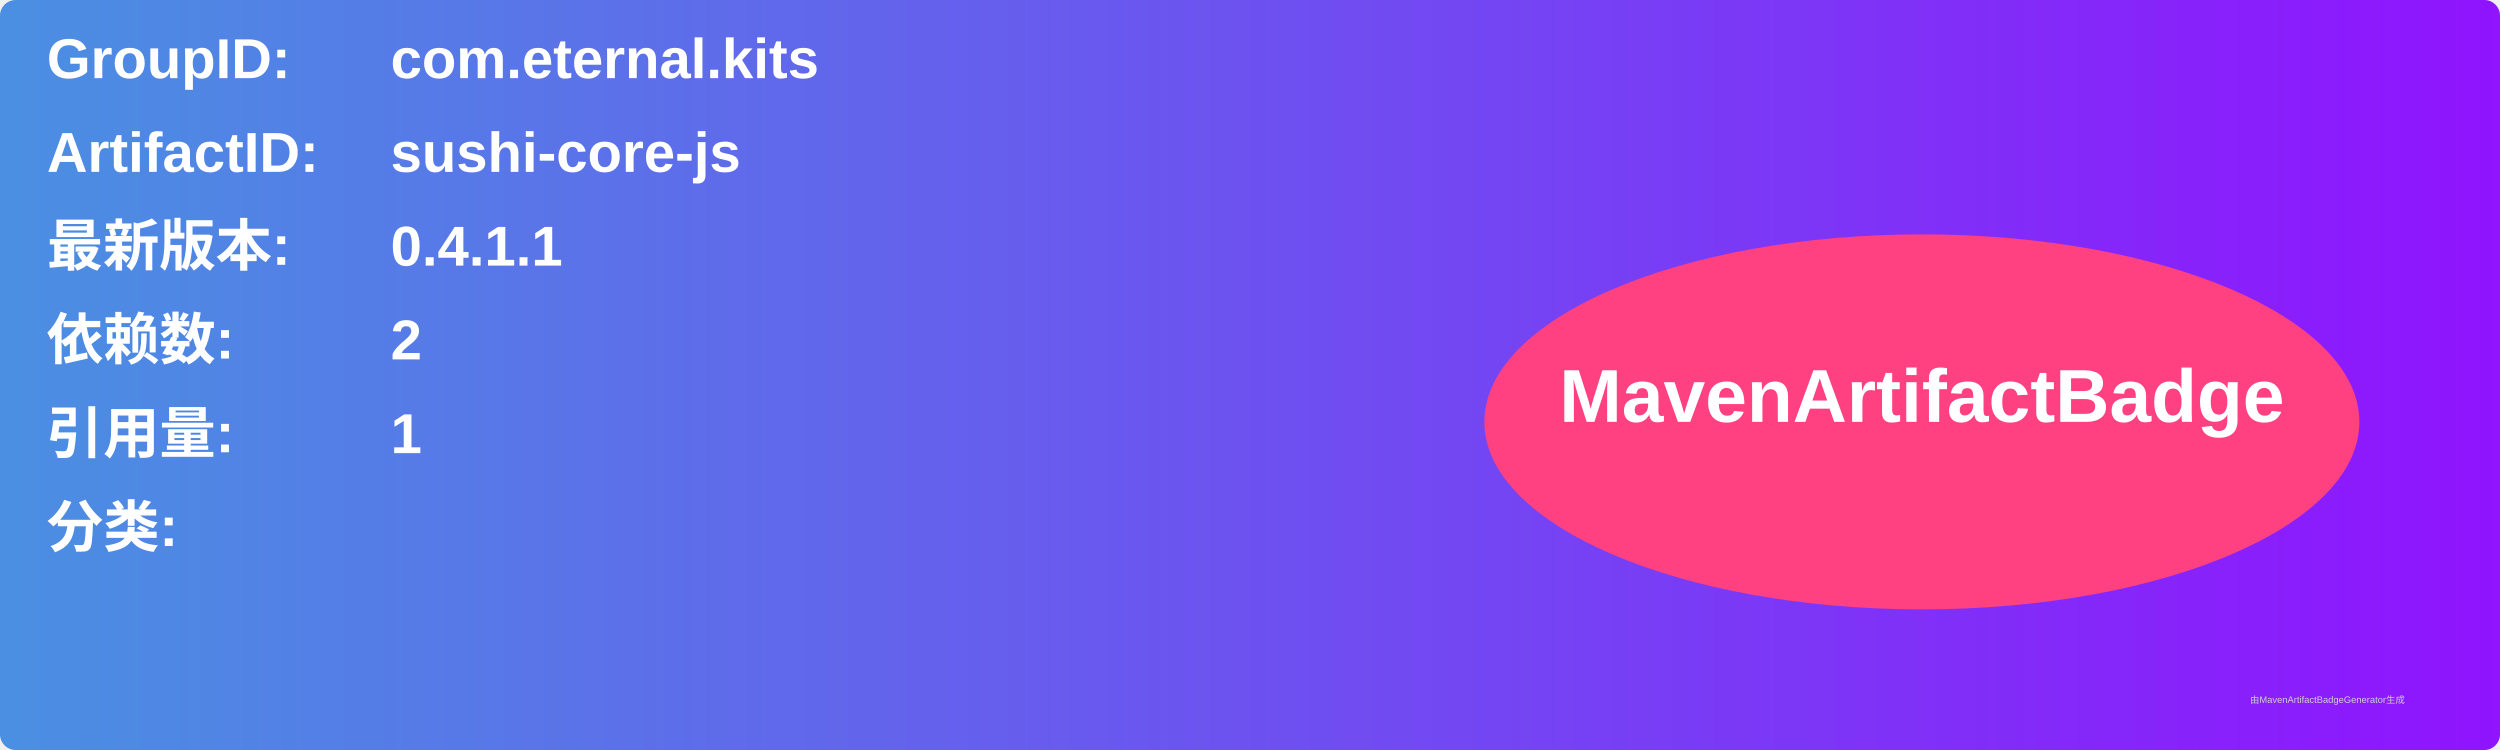
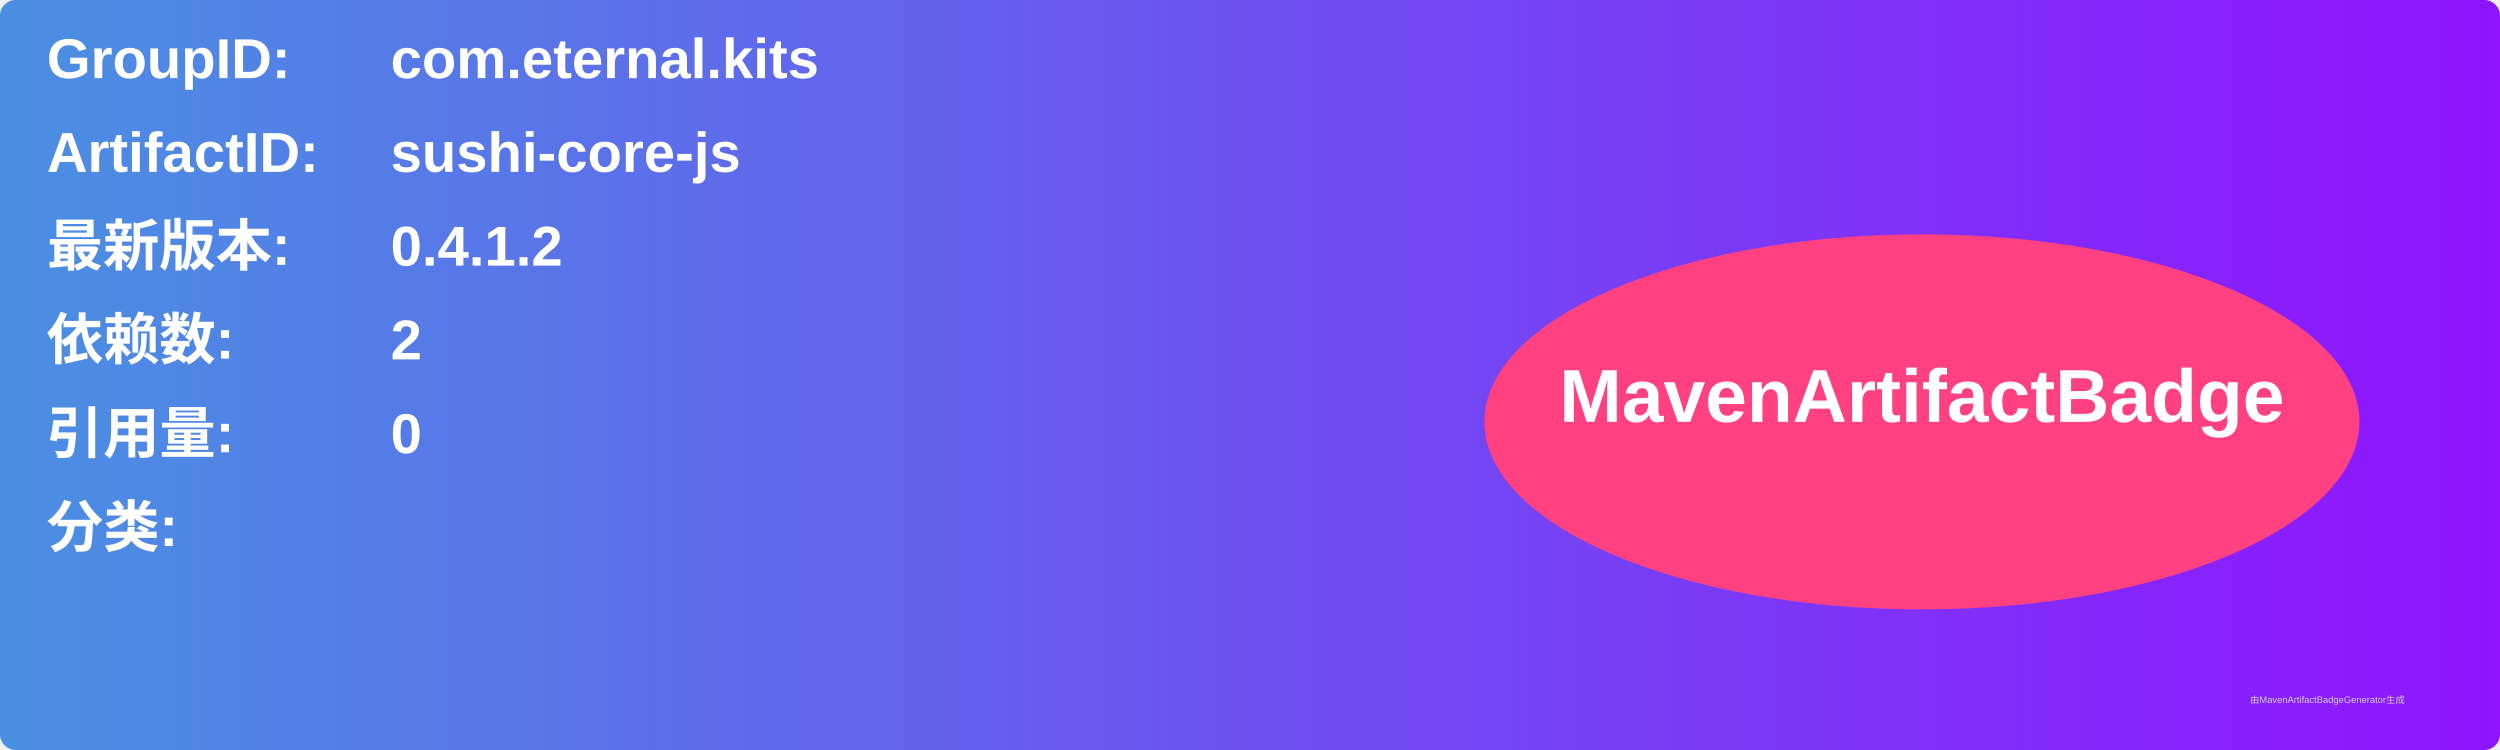
<svg xmlns="http://www.w3.org/2000/svg" width="800" height="240" viewBox="0 0 800 240">
  <linearGradient id="grad" x1="0%" y1="0%" x2="100%" y2="0%">
    <stop offset="0%" stop-color="#4a90e2" />
    <stop offset="100%" stop-color="#9013fe" />
  </linearGradient>
  <rect width="100%" height="100%" rx="5" ry="5" fill="url(#grad)" />
  <g transform="translate(15, 15)">
    <text x="0" y="10" font-family="Arial" font-size="18" fill="white" font-weight="bold" width="260">GroupID:</text>
    <text x="110" y="10" font-family="Arial" font-size="18" fill="white" font-weight="bold" width="460">com.eternal.kits</text>
    <text x="0" y="40" font-family="Arial" font-size="18" fill="white" font-weight="bold" width="260">ArtifactID:</text>
    <text x="110" y="40" font-family="Arial" font-size="18" fill="white" font-weight="bold" width="460">sushi-core-js</text>
    <text x="0" y="70" font-family="Arial" font-size="18" fill="white" font-weight="bold">最新版本:</text>
    <text x="110" y="70" font-family="Arial" font-size="18" fill="white" font-weight="bold">
-       <tspan font-weight="bold">0.4.1.1</tspan>
+       <tspan font-weight="bold">0.4.1.2</tspan>
    </text>
    <text x="0" y="100" font-family="Arial" font-size="18" fill="white" font-weight="bold">依赖数: </text>
    <text x="110" y="100" font-family="Arial" font-size="18" fill="white">
      <tspan font-weight="bold">2</tspan>
    </text>
    <text x="0" y="130" font-family="Arial" font-size="18" fill="white" font-weight="bold">引用量: </text>
    <text x="110" y="130" font-family="Arial" font-size="18" fill="white">
-       <tspan font-weight="bold">1</tspan>
+       <tspan font-weight="bold">0</tspan>
    </text>
    <text x="0" y="160" font-family="Arial" font-size="18" fill="white" font-weight="bold">分类:</text>
    <text x="10" y="190" font-family="Arial" font-size="10" fill="white">
      <tspan font-weight="bold" />
    </text>
    <ellipse cx="600" cy="120" rx="140" ry="60" fill="#ff4081" />
    <text x="600" y="120" text-anchor="middle" font-family="Arial" font-size="24" fill="white" font-weight="bold">MavenArtifactBadge</text>
  </g>
  <text x="720" y="225" font-family="Arial" font-size="3" fill="#d0d0d0">由MavenArtifactBadgeGenerator生成</text>
</svg>
